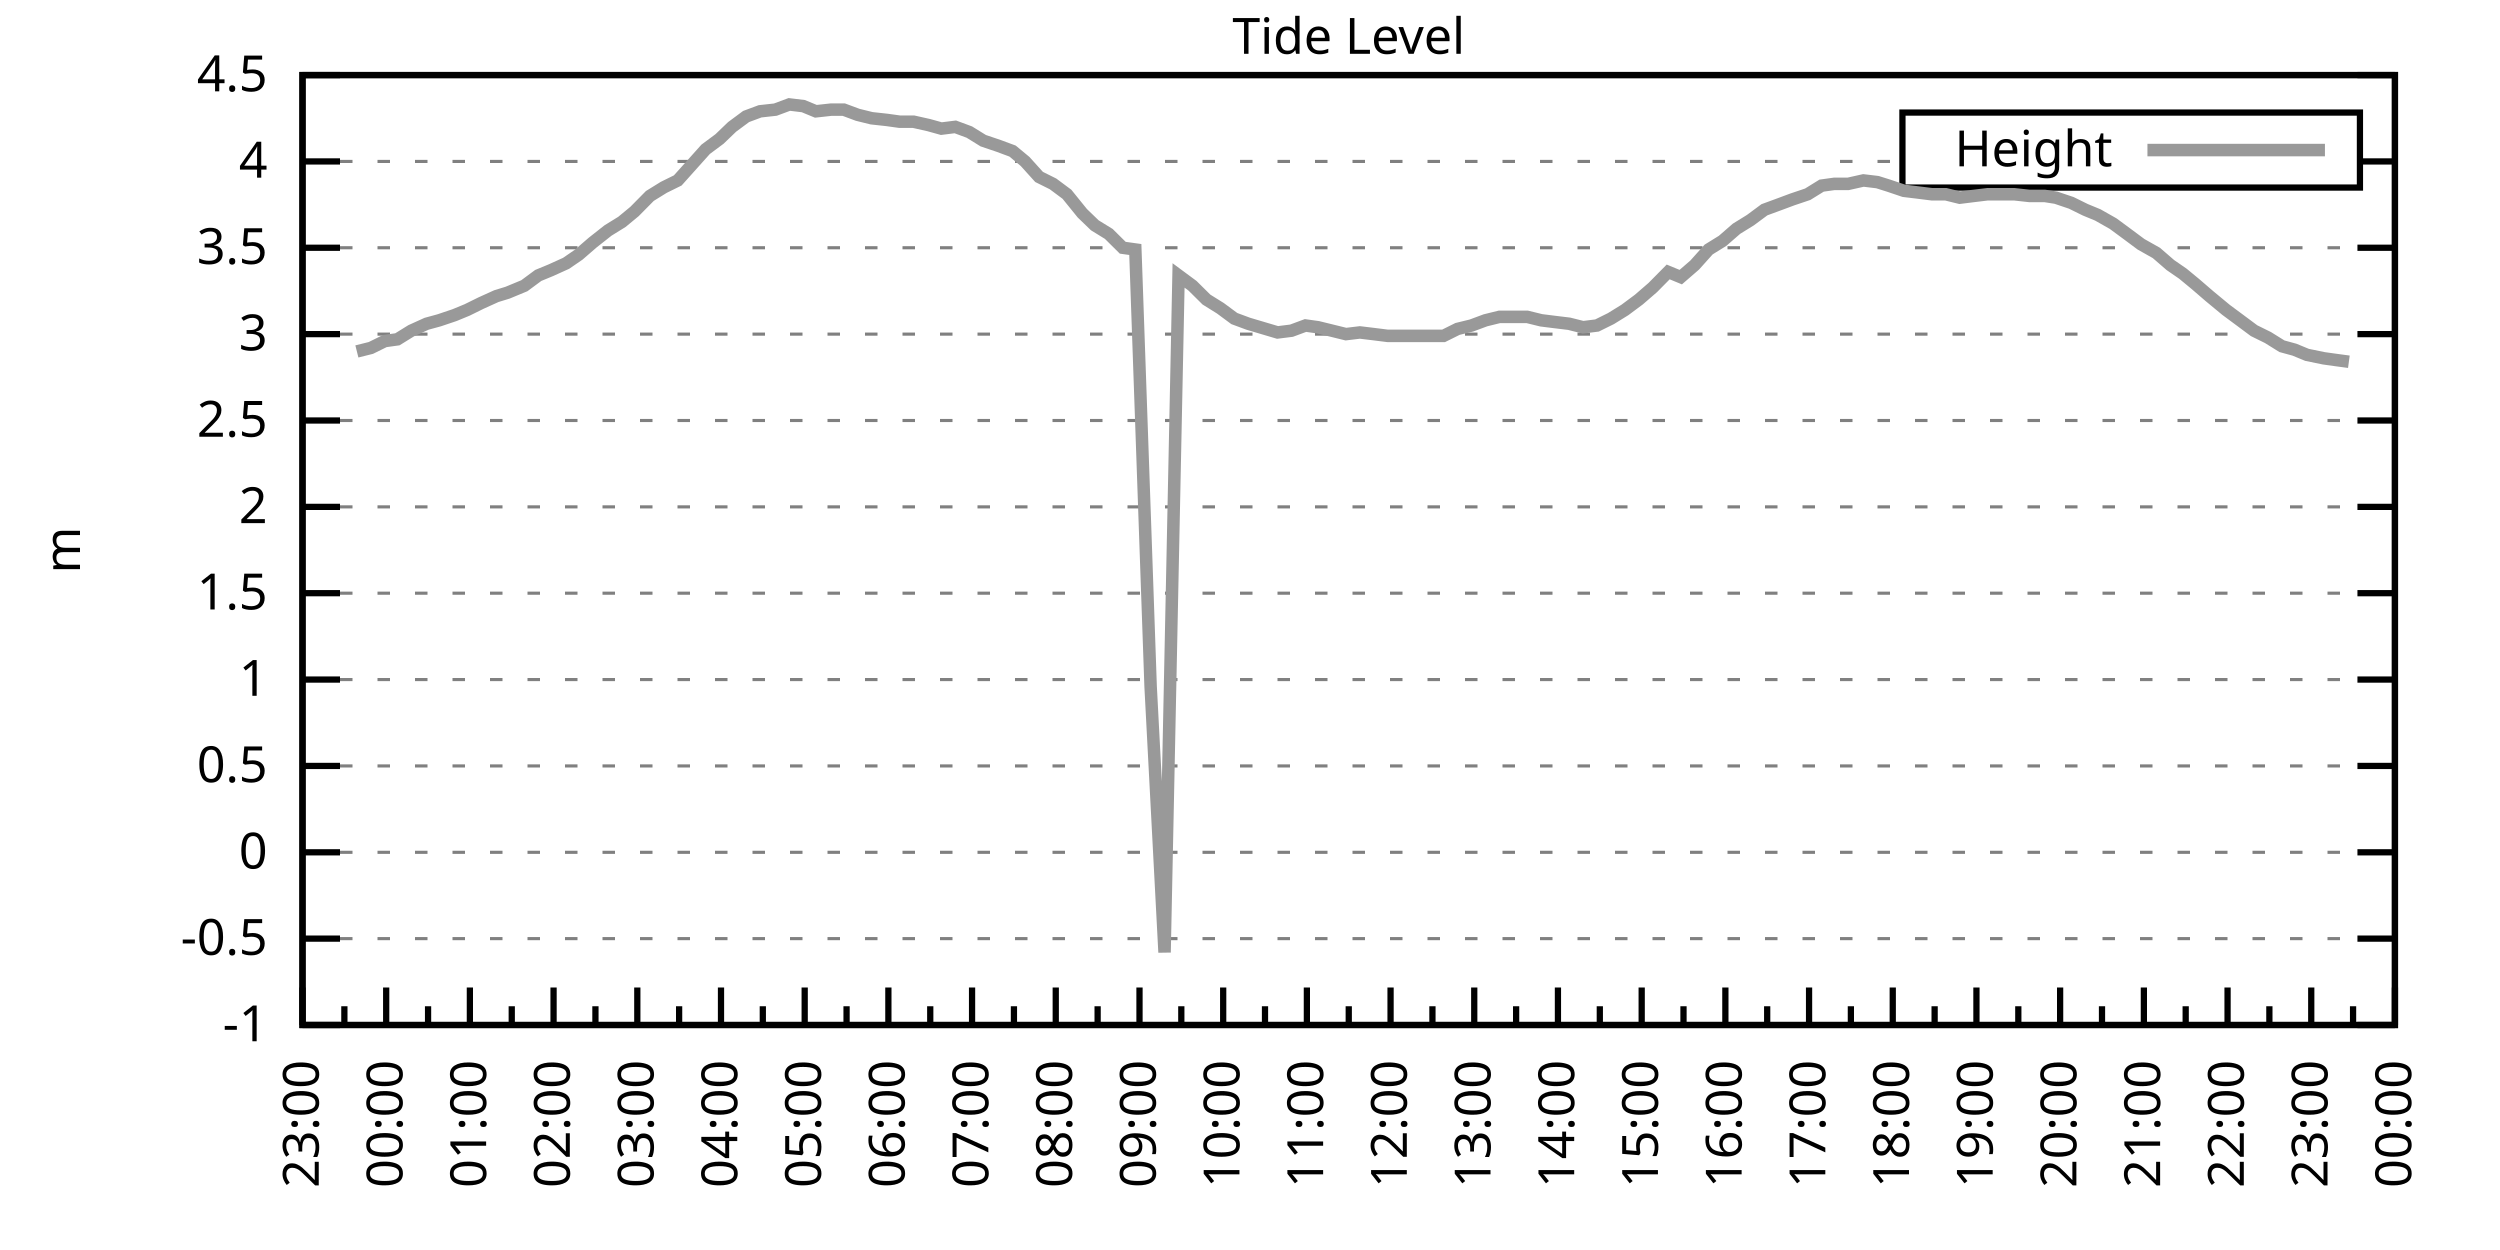
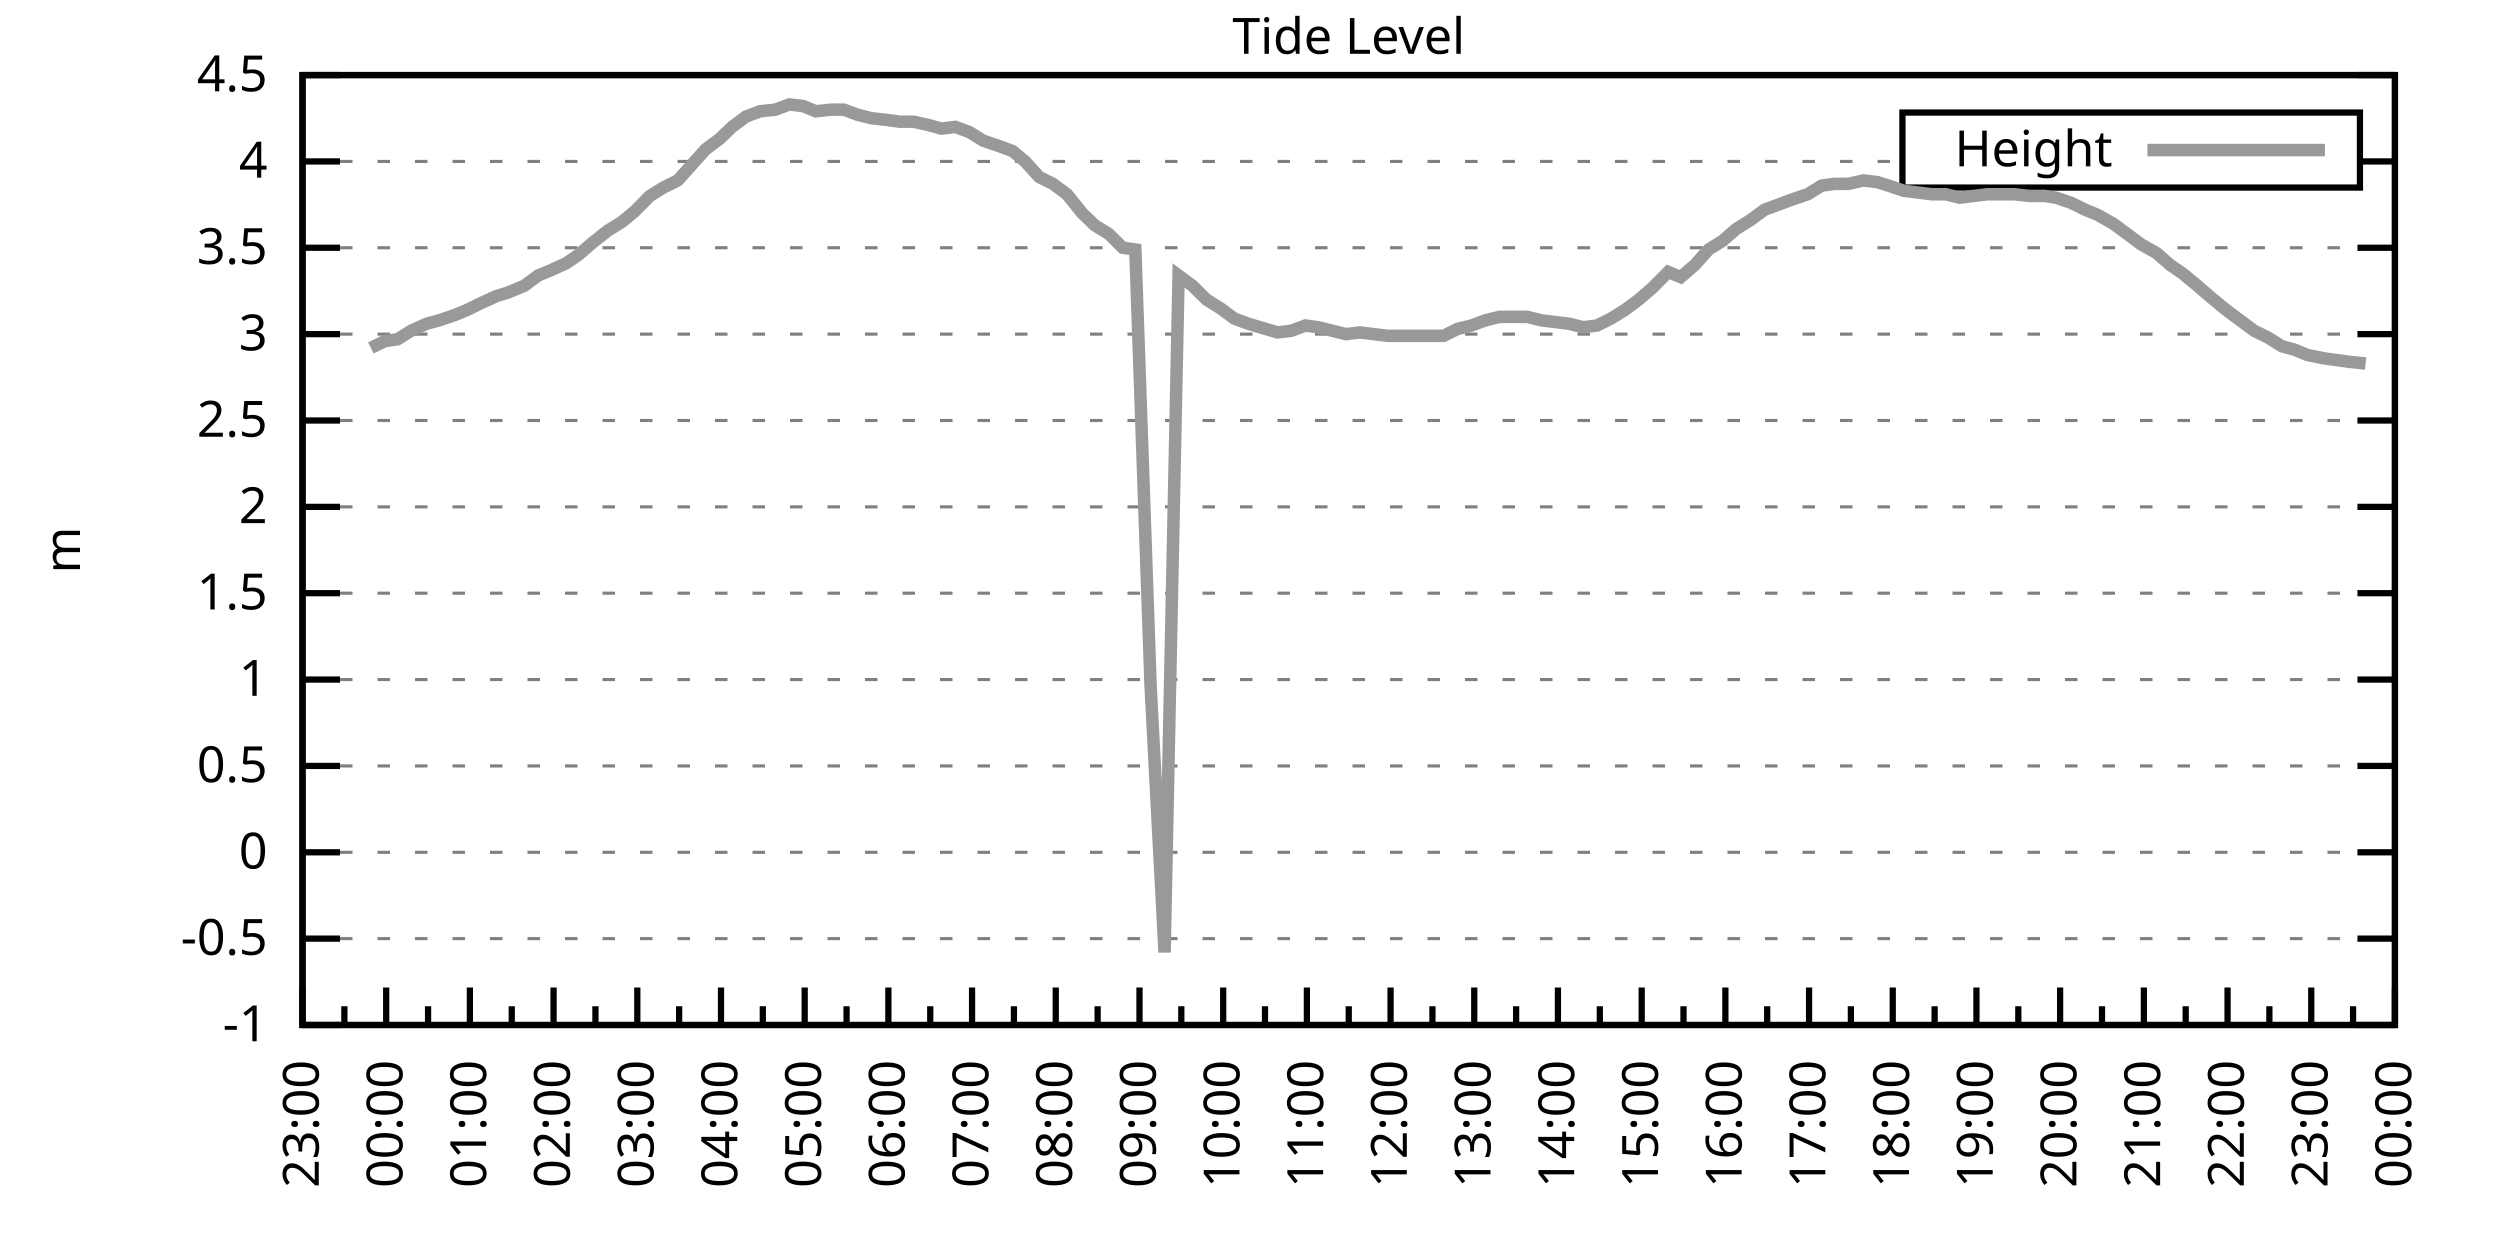
<svg xmlns="http://www.w3.org/2000/svg" xmlns:xlink="http://www.w3.org/1999/xlink" width="400" height="200" viewBox="0 0 400 200">
  <g id="gnuplot_canvas">
    <rect x="0" y="0" width="400" height="200" fill="none" />
    <defs>
      <circle id="gpDot" r="0.5" stroke-width="0.5" stroke="currentColor" />
      <path id="gpPt0" stroke-width="0.333" stroke="currentColor" d="M-1,0 h2 M0,-1 v2" />
      <path id="gpPt1" stroke-width="0.333" stroke="currentColor" d="M-1,-1 L1,1 M1,-1 L-1,1" />
      <path id="gpPt2" stroke-width="0.333" stroke="currentColor" d="M-1,0 L1,0 M0,-1 L0,1 M-1,-1 L1,1 M-1,1 L1,-1" />
      <rect id="gpPt3" stroke-width="0.333" stroke="currentColor" x="-1" y="-1" width="2" height="2" />
      <rect id="gpPt4" stroke-width="0.333" stroke="currentColor" fill="currentColor" x="-1" y="-1" width="2" height="2" />
      <circle id="gpPt5" stroke-width="0.333" stroke="currentColor" cx="0" cy="0" r="1" />
      <use xlink:href="#gpPt5" id="gpPt6" fill="currentColor" stroke="none" />
      <path id="gpPt7" stroke-width="0.333" stroke="currentColor" d="M0,-1.33 L-1.33,0.67 L1.33,0.67 z" />
      <use xlink:href="#gpPt7" id="gpPt8" fill="currentColor" stroke="none" />
      <use xlink:href="#gpPt7" id="gpPt9" stroke="currentColor" transform="rotate(180)" />
      <use xlink:href="#gpPt9" id="gpPt10" fill="currentColor" stroke="none" />
      <use xlink:href="#gpPt3" id="gpPt11" stroke="currentColor" transform="rotate(45)" />
      <use xlink:href="#gpPt11" id="gpPt12" fill="currentColor" stroke="none" />
      <path id="gpPt13" stroke-width="0.333" stroke="currentColor" d="M0,1.330 L1.265,0.411 L0.782,-1.067 L-0.782,-1.076 L-1.265,0.411 z" />
      <use xlink:href="#gpPt13" id="gpPt14" fill="currentColor" stroke="none" />
      <filter id="textbox" filterUnits="objectBoundingBox" x="0" y="0" height="1" width="1">
        <feFlood flood-color="white" flood-opacity="1" result="bgnd" />
        <feComposite in="SourceGraphic" in2="bgnd" operator="atop" />
      </filter>
      <filter id="greybox" filterUnits="objectBoundingBox" x="0" y="0" height="1" width="1">
        <feFlood flood-color="lightgrey" flood-opacity="1" result="grey" />
        <feComposite in="SourceGraphic" in2="grey" operator="atop" />
      </filter>
    </defs>
    <g fill="none" color="white" stroke="currentColor" stroke-width="1.00" stroke-linecap="butt" stroke-linejoin="miter">
</g>
    <g fill="none" color="black" stroke="currentColor" stroke-width="1.00" stroke-linecap="butt" stroke-linejoin="miter">
      <g stroke="none" shape-rendering="crispEdges">
        <polygon fill="rgb(255, 255, 255)" points="48.40,164.00 383.18,164.00 383.18,12.02 48.40,12.02 " />
      </g>
    </g>
    <g fill="none" color="black" stroke="currentColor" stroke-width="1.00" stroke-linecap="butt" stroke-linejoin="miter">
</g>
    <g fill="none" color="black" stroke="black" stroke-width="0.50" stroke-linecap="butt" stroke-linejoin="miter">
</g>
    <g fill="none" color="gray" stroke="currentColor" stroke-width="0.50" stroke-linecap="butt" stroke-linejoin="miter">
      <path stroke="gray" stroke-dasharray="2,4" class="gridline" d="M48.40,164.00 L383.19,164.00  " />
    </g>
    <g fill="none" color="gray" stroke="gray" stroke-width="1.00" stroke-linecap="butt" stroke-linejoin="miter">
</g>
    <g fill="none" color="black" stroke="currentColor" stroke-width="1.00" stroke-linecap="butt" stroke-linejoin="miter">
      <path stroke="black" d="M48.40,164.00 L54.40,164.00 M383.19,164.00 L377.19,164.00  " />
      <g transform="translate(42.80,166.60)" stroke="none" fill="black" font-family="Sans" font-size="8.00" text-anchor="end">
        <text>
          <tspan font-family="Sans">-1</tspan>
        </text>
      </g>
    </g>
    <g fill="none" color="black" stroke="currentColor" stroke-width="1.00" stroke-linecap="butt" stroke-linejoin="miter">
</g>
    <g fill="none" color="black" stroke="black" stroke-width="0.50" stroke-linecap="butt" stroke-linejoin="miter">
</g>
    <g fill="none" color="gray" stroke="currentColor" stroke-width="0.50" stroke-linecap="butt" stroke-linejoin="miter">
      <path stroke="gray" stroke-dasharray="2,4" class="gridline" d="M48.40,150.18 L383.19,150.18  " />
    </g>
    <g fill="none" color="gray" stroke="gray" stroke-width="1.00" stroke-linecap="butt" stroke-linejoin="miter">
</g>
    <g fill="none" color="black" stroke="currentColor" stroke-width="1.00" stroke-linecap="butt" stroke-linejoin="miter">
      <path stroke="black" d="M48.40,150.18 L54.40,150.18 M383.19,150.18 L377.19,150.18  " />
      <g transform="translate(42.80,152.78)" stroke="none" fill="black" font-family="Sans" font-size="8.00" text-anchor="end">
        <text>
          <tspan font-family="Sans">-0.5</tspan>
        </text>
      </g>
    </g>
    <g fill="none" color="black" stroke="currentColor" stroke-width="1.00" stroke-linecap="butt" stroke-linejoin="miter">
</g>
    <g fill="none" color="black" stroke="black" stroke-width="0.50" stroke-linecap="butt" stroke-linejoin="miter">
</g>
    <g fill="none" color="gray" stroke="currentColor" stroke-width="0.50" stroke-linecap="butt" stroke-linejoin="miter">
      <path stroke="gray" stroke-dasharray="2,4" class="gridline" d="M48.40,136.37 L383.19,136.37  " />
    </g>
    <g fill="none" color="gray" stroke="gray" stroke-width="1.00" stroke-linecap="butt" stroke-linejoin="miter">
</g>
    <g fill="none" color="black" stroke="currentColor" stroke-width="1.00" stroke-linecap="butt" stroke-linejoin="miter">
      <path stroke="black" d="M48.40,136.37 L54.40,136.37 M383.19,136.37 L377.19,136.37  " />
      <g transform="translate(42.80,138.97)" stroke="none" fill="black" font-family="Sans" font-size="8.00" text-anchor="end">
        <text>
          <tspan font-family="Sans"> 0</tspan>
        </text>
      </g>
    </g>
    <g fill="none" color="black" stroke="currentColor" stroke-width="1.00" stroke-linecap="butt" stroke-linejoin="miter">
</g>
    <g fill="none" color="black" stroke="black" stroke-width="0.50" stroke-linecap="butt" stroke-linejoin="miter">
</g>
    <g fill="none" color="gray" stroke="currentColor" stroke-width="0.50" stroke-linecap="butt" stroke-linejoin="miter">
      <path stroke="gray" stroke-dasharray="2,4" class="gridline" d="M48.40,122.55 L383.19,122.55  " />
    </g>
    <g fill="none" color="gray" stroke="gray" stroke-width="1.00" stroke-linecap="butt" stroke-linejoin="miter">
</g>
    <g fill="none" color="black" stroke="currentColor" stroke-width="1.00" stroke-linecap="butt" stroke-linejoin="miter">
      <path stroke="black" d="M48.40,122.55 L54.40,122.55 M383.19,122.55 L377.19,122.55  " />
      <g transform="translate(42.80,125.15)" stroke="none" fill="black" font-family="Sans" font-size="8.00" text-anchor="end">
        <text>
          <tspan font-family="Sans"> 0.5</tspan>
        </text>
      </g>
    </g>
    <g fill="none" color="black" stroke="currentColor" stroke-width="1.00" stroke-linecap="butt" stroke-linejoin="miter">
</g>
    <g fill="none" color="black" stroke="black" stroke-width="0.50" stroke-linecap="butt" stroke-linejoin="miter">
</g>
    <g fill="none" color="gray" stroke="currentColor" stroke-width="0.50" stroke-linecap="butt" stroke-linejoin="miter">
      <path stroke="gray" stroke-dasharray="2,4" class="gridline" d="M48.40,108.73 L383.19,108.73  " />
    </g>
    <g fill="none" color="gray" stroke="gray" stroke-width="1.00" stroke-linecap="butt" stroke-linejoin="miter">
</g>
    <g fill="none" color="black" stroke="currentColor" stroke-width="1.00" stroke-linecap="butt" stroke-linejoin="miter">
      <path stroke="black" d="M48.40,108.73 L54.40,108.73 M383.19,108.73 L377.19,108.73  " />
      <g transform="translate(42.80,111.33)" stroke="none" fill="black" font-family="Sans" font-size="8.00" text-anchor="end">
        <text>
          <tspan font-family="Sans"> 1</tspan>
        </text>
      </g>
    </g>
    <g fill="none" color="black" stroke="currentColor" stroke-width="1.00" stroke-linecap="butt" stroke-linejoin="miter">
</g>
    <g fill="none" color="black" stroke="black" stroke-width="0.50" stroke-linecap="butt" stroke-linejoin="miter">
</g>
    <g fill="none" color="gray" stroke="currentColor" stroke-width="0.50" stroke-linecap="butt" stroke-linejoin="miter">
      <path stroke="gray" stroke-dasharray="2,4" class="gridline" d="M48.40,94.91 L383.19,94.91  " />
    </g>
    <g fill="none" color="gray" stroke="gray" stroke-width="1.00" stroke-linecap="butt" stroke-linejoin="miter">
</g>
    <g fill="none" color="black" stroke="currentColor" stroke-width="1.00" stroke-linecap="butt" stroke-linejoin="miter">
      <path stroke="black" d="M48.40,94.91 L54.40,94.91 M383.19,94.91 L377.19,94.91  " />
      <g transform="translate(42.80,97.51)" stroke="none" fill="black" font-family="Sans" font-size="8.00" text-anchor="end">
        <text>
          <tspan font-family="Sans"> 1.5</tspan>
        </text>
      </g>
    </g>
    <g fill="none" color="black" stroke="currentColor" stroke-width="1.00" stroke-linecap="butt" stroke-linejoin="miter">
</g>
    <g fill="none" color="black" stroke="black" stroke-width="0.50" stroke-linecap="butt" stroke-linejoin="miter">
</g>
    <g fill="none" color="gray" stroke="currentColor" stroke-width="0.50" stroke-linecap="butt" stroke-linejoin="miter">
      <path stroke="gray" stroke-dasharray="2,4" class="gridline" d="M48.40,81.10 L383.19,81.10  " />
    </g>
    <g fill="none" color="gray" stroke="gray" stroke-width="1.00" stroke-linecap="butt" stroke-linejoin="miter">
</g>
    <g fill="none" color="black" stroke="currentColor" stroke-width="1.00" stroke-linecap="butt" stroke-linejoin="miter">
      <path stroke="black" d="M48.40,81.10 L54.40,81.10 M383.19,81.10 L377.19,81.10  " />
      <g transform="translate(42.80,83.70)" stroke="none" fill="black" font-family="Sans" font-size="8.00" text-anchor="end">
        <text>
          <tspan font-family="Sans"> 2</tspan>
        </text>
      </g>
    </g>
    <g fill="none" color="black" stroke="currentColor" stroke-width="1.00" stroke-linecap="butt" stroke-linejoin="miter">
</g>
    <g fill="none" color="black" stroke="black" stroke-width="0.50" stroke-linecap="butt" stroke-linejoin="miter">
</g>
    <g fill="none" color="gray" stroke="currentColor" stroke-width="0.50" stroke-linecap="butt" stroke-linejoin="miter">
      <path stroke="gray" stroke-dasharray="2,4" class="gridline" d="M48.40,67.28 L383.19,67.28  " />
    </g>
    <g fill="none" color="gray" stroke="gray" stroke-width="1.00" stroke-linecap="butt" stroke-linejoin="miter">
</g>
    <g fill="none" color="black" stroke="currentColor" stroke-width="1.00" stroke-linecap="butt" stroke-linejoin="miter">
      <path stroke="black" d="M48.40,67.28 L54.40,67.28 M383.19,67.28 L377.19,67.28  " />
      <g transform="translate(42.80,69.88)" stroke="none" fill="black" font-family="Sans" font-size="8.00" text-anchor="end">
        <text>
          <tspan font-family="Sans"> 2.5</tspan>
        </text>
      </g>
    </g>
    <g fill="none" color="black" stroke="currentColor" stroke-width="1.00" stroke-linecap="butt" stroke-linejoin="miter">
</g>
    <g fill="none" color="black" stroke="black" stroke-width="0.50" stroke-linecap="butt" stroke-linejoin="miter">
</g>
    <g fill="none" color="gray" stroke="currentColor" stroke-width="0.50" stroke-linecap="butt" stroke-linejoin="miter">
      <path stroke="gray" stroke-dasharray="2,4" class="gridline" d="M48.40,53.46 L383.19,53.46  " />
    </g>
    <g fill="none" color="gray" stroke="gray" stroke-width="1.00" stroke-linecap="butt" stroke-linejoin="miter">
</g>
    <g fill="none" color="black" stroke="currentColor" stroke-width="1.00" stroke-linecap="butt" stroke-linejoin="miter">
      <path stroke="black" d="M48.40,53.46 L54.40,53.46 M383.19,53.46 L377.19,53.46  " />
      <g transform="translate(42.80,56.06)" stroke="none" fill="black" font-family="Sans" font-size="8.00" text-anchor="end">
        <text>
          <tspan font-family="Sans"> 3</tspan>
        </text>
      </g>
    </g>
    <g fill="none" color="black" stroke="currentColor" stroke-width="1.00" stroke-linecap="butt" stroke-linejoin="miter">
</g>
    <g fill="none" color="black" stroke="black" stroke-width="0.50" stroke-linecap="butt" stroke-linejoin="miter">
</g>
    <g fill="none" color="gray" stroke="currentColor" stroke-width="0.50" stroke-linecap="butt" stroke-linejoin="miter">
      <path stroke="gray" stroke-dasharray="2,4" class="gridline" d="M48.40,39.64 L383.19,39.64  " />
    </g>
    <g fill="none" color="gray" stroke="gray" stroke-width="1.00" stroke-linecap="butt" stroke-linejoin="miter">
</g>
    <g fill="none" color="black" stroke="currentColor" stroke-width="1.00" stroke-linecap="butt" stroke-linejoin="miter">
      <path stroke="black" d="M48.40,39.64 L54.40,39.64 M383.19,39.64 L377.19,39.64  " />
      <g transform="translate(42.80,42.24)" stroke="none" fill="black" font-family="Sans" font-size="8.00" text-anchor="end">
        <text>
          <tspan font-family="Sans"> 3.5</tspan>
        </text>
      </g>
    </g>
    <g fill="none" color="black" stroke="currentColor" stroke-width="1.00" stroke-linecap="butt" stroke-linejoin="miter">
</g>
    <g fill="none" color="black" stroke="black" stroke-width="0.50" stroke-linecap="butt" stroke-linejoin="miter">
</g>
    <g fill="none" color="gray" stroke="currentColor" stroke-width="0.50" stroke-linecap="butt" stroke-linejoin="miter">
      <path stroke="gray" stroke-dasharray="2,4" class="gridline" d="M48.40,25.83 L304.39,25.83 M377.59,25.83 L383.19,25.83  " />
    </g>
    <g fill="none" color="gray" stroke="gray" stroke-width="1.00" stroke-linecap="butt" stroke-linejoin="miter">
</g>
    <g fill="none" color="black" stroke="currentColor" stroke-width="1.00" stroke-linecap="butt" stroke-linejoin="miter">
      <path stroke="black" d="M48.40,25.83 L54.40,25.83 M383.19,25.83 L377.19,25.83  " />
      <g transform="translate(42.80,28.43)" stroke="none" fill="black" font-family="Sans" font-size="8.00" text-anchor="end">
        <text>
          <tspan font-family="Sans"> 4</tspan>
        </text>
      </g>
    </g>
    <g fill="none" color="black" stroke="currentColor" stroke-width="1.00" stroke-linecap="butt" stroke-linejoin="miter">
</g>
    <g fill="none" color="black" stroke="black" stroke-width="0.50" stroke-linecap="butt" stroke-linejoin="miter">
</g>
    <g fill="none" color="gray" stroke="currentColor" stroke-width="0.50" stroke-linecap="butt" stroke-linejoin="miter">
      <path stroke="gray" stroke-dasharray="2,4" class="gridline" d="M48.40,12.01 L383.19,12.01  " />
    </g>
    <g fill="none" color="gray" stroke="gray" stroke-width="1.00" stroke-linecap="butt" stroke-linejoin="miter">
</g>
    <g fill="none" color="black" stroke="currentColor" stroke-width="1.00" stroke-linecap="butt" stroke-linejoin="miter">
      <path stroke="black" d="M48.40,12.01 L54.40,12.01 M383.19,12.01 L377.19,12.01  " />
      <g transform="translate(42.80,14.61)" stroke="none" fill="black" font-family="Sans" font-size="8.00" text-anchor="end">
        <text>
          <tspan font-family="Sans"> 4.5</tspan>
        </text>
      </g>
    </g>
    <g fill="none" color="black" stroke="currentColor" stroke-width="1.00" stroke-linecap="butt" stroke-linejoin="miter">
      <path stroke="black" d="M48.40,164.00 L48.40,158.00  " />
      <g transform="translate(51.00,169.60) rotate(270)" stroke="none" fill="black" font-family="Sans" font-size="8.00" text-anchor="end">
        <text>
          <tspan font-family="Sans">23:00</tspan>
        </text>
      </g>
    </g>
    <g fill="none" color="black" stroke="currentColor" stroke-width="1.00" stroke-linecap="butt" stroke-linejoin="miter">
      <path stroke="black" d="M55.10,164.00 L55.10,161.00 M61.79,164.00 L61.79,158.00  " />
      <g transform="translate(64.39,169.60) rotate(270)" stroke="none" fill="black" font-family="Sans" font-size="8.00" text-anchor="end">
        <text>
          <tspan font-family="Sans">00:00</tspan>
        </text>
      </g>
    </g>
    <g fill="none" color="black" stroke="currentColor" stroke-width="1.00" stroke-linecap="butt" stroke-linejoin="miter">
      <path stroke="black" d="M68.49,164.00 L68.49,161.00 M75.18,164.00 L75.18,158.00  " />
      <g transform="translate(77.78,169.60) rotate(270)" stroke="none" fill="black" font-family="Sans" font-size="8.00" text-anchor="end">
        <text>
          <tspan font-family="Sans">01:00</tspan>
        </text>
      </g>
    </g>
    <g fill="none" color="black" stroke="currentColor" stroke-width="1.00" stroke-linecap="butt" stroke-linejoin="miter">
      <path stroke="black" d="M81.88,164.00 L81.88,161.00 M88.57,164.00 L88.57,158.00  " />
      <g transform="translate(91.17,169.60) rotate(270)" stroke="none" fill="black" font-family="Sans" font-size="8.00" text-anchor="end">
        <text>
          <tspan font-family="Sans">02:00</tspan>
        </text>
      </g>
    </g>
    <g fill="none" color="black" stroke="currentColor" stroke-width="1.00" stroke-linecap="butt" stroke-linejoin="miter">
      <path stroke="black" d="M95.27,164.00 L95.27,161.00 M101.97,164.00 L101.97,158.00  " />
      <g transform="translate(104.57,169.60) rotate(270)" stroke="none" fill="black" font-family="Sans" font-size="8.00" text-anchor="end">
        <text>
          <tspan font-family="Sans">03:00</tspan>
        </text>
      </g>
    </g>
    <g fill="none" color="black" stroke="currentColor" stroke-width="1.00" stroke-linecap="butt" stroke-linejoin="miter">
      <path stroke="black" d="M108.66,164.00 L108.66,161.00 M115.36,164.00 L115.36,158.00  " />
      <g transform="translate(117.96,169.60) rotate(270)" stroke="none" fill="black" font-family="Sans" font-size="8.00" text-anchor="end">
        <text>
          <tspan font-family="Sans">04:00</tspan>
        </text>
      </g>
    </g>
    <g fill="none" color="black" stroke="currentColor" stroke-width="1.00" stroke-linecap="butt" stroke-linejoin="miter">
      <path stroke="black" d="M122.05,164.00 L122.05,161.00 M128.75,164.00 L128.75,158.00  " />
      <g transform="translate(131.35,169.60) rotate(270)" stroke="none" fill="black" font-family="Sans" font-size="8.00" text-anchor="end">
        <text>
          <tspan font-family="Sans">05:00</tspan>
        </text>
      </g>
    </g>
    <g fill="none" color="black" stroke="currentColor" stroke-width="1.00" stroke-linecap="butt" stroke-linejoin="miter">
      <path stroke="black" d="M135.45,164.00 L135.45,161.00 M142.14,164.00 L142.14,158.00  " />
      <g transform="translate(144.74,169.60) rotate(270)" stroke="none" fill="black" font-family="Sans" font-size="8.00" text-anchor="end">
        <text>
          <tspan font-family="Sans">06:00</tspan>
        </text>
      </g>
    </g>
    <g fill="none" color="black" stroke="currentColor" stroke-width="1.00" stroke-linecap="butt" stroke-linejoin="miter">
      <path stroke="black" d="M148.84,164.00 L148.84,161.00 M155.53,164.00 L155.53,158.00  " />
      <g transform="translate(158.13,169.60) rotate(270)" stroke="none" fill="black" font-family="Sans" font-size="8.00" text-anchor="end">
        <text>
          <tspan font-family="Sans">07:00</tspan>
        </text>
      </g>
    </g>
    <g fill="none" color="black" stroke="currentColor" stroke-width="1.00" stroke-linecap="butt" stroke-linejoin="miter">
      <path stroke="black" d="M162.23,164.00 L162.23,161.00 M168.92,164.00 L168.92,158.00  " />
      <g transform="translate(171.52,169.60) rotate(270)" stroke="none" fill="black" font-family="Sans" font-size="8.00" text-anchor="end">
        <text>
          <tspan font-family="Sans">08:00</tspan>
        </text>
      </g>
    </g>
    <g fill="none" color="black" stroke="currentColor" stroke-width="1.00" stroke-linecap="butt" stroke-linejoin="miter">
      <path stroke="black" d="M175.62,164.00 L175.62,161.00 M182.32,164.00 L182.32,158.00  " />
      <g transform="translate(184.92,169.60) rotate(270)" stroke="none" fill="black" font-family="Sans" font-size="8.00" text-anchor="end">
        <text>
          <tspan font-family="Sans">09:00</tspan>
        </text>
      </g>
    </g>
    <g fill="none" color="black" stroke="currentColor" stroke-width="1.00" stroke-linecap="butt" stroke-linejoin="miter">
      <path stroke="black" d="M189.01,164.00 L189.01,161.00 M195.71,164.00 L195.71,158.00  " />
      <g transform="translate(198.31,169.60) rotate(270)" stroke="none" fill="black" font-family="Sans" font-size="8.00" text-anchor="end">
        <text>
          <tspan font-family="Sans">10:00</tspan>
        </text>
      </g>
    </g>
    <g fill="none" color="black" stroke="currentColor" stroke-width="1.00" stroke-linecap="butt" stroke-linejoin="miter">
      <path stroke="black" d="M202.40,164.00 L202.40,161.00 M209.10,164.00 L209.10,158.00  " />
      <g transform="translate(211.70,169.60) rotate(270)" stroke="none" fill="black" font-family="Sans" font-size="8.00" text-anchor="end">
        <text>
          <tspan font-family="Sans">11:00</tspan>
        </text>
      </g>
    </g>
    <g fill="none" color="black" stroke="currentColor" stroke-width="1.00" stroke-linecap="butt" stroke-linejoin="miter">
      <path stroke="black" d="M215.80,164.00 L215.80,161.00 M222.49,164.00 L222.49,158.00  " />
      <g transform="translate(225.09,169.60) rotate(270)" stroke="none" fill="black" font-family="Sans" font-size="8.00" text-anchor="end">
        <text>
          <tspan font-family="Sans">12:00</tspan>
        </text>
      </g>
    </g>
    <g fill="none" color="black" stroke="currentColor" stroke-width="1.00" stroke-linecap="butt" stroke-linejoin="miter">
      <path stroke="black" d="M229.19,164.00 L229.19,161.00 M235.88,164.00 L235.88,158.00  " />
      <g transform="translate(238.48,169.60) rotate(270)" stroke="none" fill="black" font-family="Sans" font-size="8.00" text-anchor="end">
        <text>
          <tspan font-family="Sans">13:00</tspan>
        </text>
      </g>
    </g>
    <g fill="none" color="black" stroke="currentColor" stroke-width="1.00" stroke-linecap="butt" stroke-linejoin="miter">
      <path stroke="black" d="M242.58,164.00 L242.58,161.00 M249.27,164.00 L249.27,158.00  " />
      <g transform="translate(251.87,169.60) rotate(270)" stroke="none" fill="black" font-family="Sans" font-size="8.00" text-anchor="end">
        <text>
          <tspan font-family="Sans">14:00</tspan>
        </text>
      </g>
    </g>
    <g fill="none" color="black" stroke="currentColor" stroke-width="1.00" stroke-linecap="butt" stroke-linejoin="miter">
      <path stroke="black" d="M255.97,164.00 L255.97,161.00 M262.67,164.00 L262.67,158.00  " />
      <g transform="translate(265.27,169.60) rotate(270)" stroke="none" fill="black" font-family="Sans" font-size="8.00" text-anchor="end">
        <text>
          <tspan font-family="Sans">15:00</tspan>
        </text>
      </g>
    </g>
    <g fill="none" color="black" stroke="currentColor" stroke-width="1.00" stroke-linecap="butt" stroke-linejoin="miter">
      <path stroke="black" d="M269.36,164.00 L269.36,161.00 M276.06,164.00 L276.06,158.00  " />
      <g transform="translate(278.66,169.60) rotate(270)" stroke="none" fill="black" font-family="Sans" font-size="8.00" text-anchor="end">
        <text>
          <tspan font-family="Sans">16:00</tspan>
        </text>
      </g>
    </g>
    <g fill="none" color="black" stroke="currentColor" stroke-width="1.00" stroke-linecap="butt" stroke-linejoin="miter">
      <path stroke="black" d="M282.75,164.00 L282.75,161.00 M289.45,164.00 L289.45,158.00  " />
      <g transform="translate(292.05,169.60) rotate(270)" stroke="none" fill="black" font-family="Sans" font-size="8.00" text-anchor="end">
        <text>
          <tspan font-family="Sans">17:00</tspan>
        </text>
      </g>
    </g>
    <g fill="none" color="black" stroke="currentColor" stroke-width="1.00" stroke-linecap="butt" stroke-linejoin="miter">
      <path stroke="black" d="M296.14,164.00 L296.14,161.00 M302.84,164.00 L302.84,158.00  " />
      <g transform="translate(305.44,169.60) rotate(270)" stroke="none" fill="black" font-family="Sans" font-size="8.00" text-anchor="end">
        <text>
          <tspan font-family="Sans">18:00</tspan>
        </text>
      </g>
    </g>
    <g fill="none" color="black" stroke="currentColor" stroke-width="1.00" stroke-linecap="butt" stroke-linejoin="miter">
      <path stroke="black" d="M309.54,164.00 L309.54,161.00 M316.23,164.00 L316.23,158.00  " />
      <g transform="translate(318.83,169.60) rotate(270)" stroke="none" fill="black" font-family="Sans" font-size="8.00" text-anchor="end">
        <text>
          <tspan font-family="Sans">19:00</tspan>
        </text>
      </g>
    </g>
    <g fill="none" color="black" stroke="currentColor" stroke-width="1.00" stroke-linecap="butt" stroke-linejoin="miter">
      <path stroke="black" d="M322.93,164.00 L322.93,161.00 M329.62,164.00 L329.62,158.00  " />
      <g transform="translate(332.22,169.60) rotate(270)" stroke="none" fill="black" font-family="Sans" font-size="8.00" text-anchor="end">
        <text>
          <tspan font-family="Sans">20:00</tspan>
        </text>
      </g>
    </g>
    <g fill="none" color="black" stroke="currentColor" stroke-width="1.00" stroke-linecap="butt" stroke-linejoin="miter">
      <path stroke="black" d="M336.32,164.00 L336.32,161.00 M343.02,164.00 L343.02,158.00  " />
      <g transform="translate(345.62,169.60) rotate(270)" stroke="none" fill="black" font-family="Sans" font-size="8.00" text-anchor="end">
        <text>
          <tspan font-family="Sans">21:00</tspan>
        </text>
      </g>
    </g>
    <g fill="none" color="black" stroke="currentColor" stroke-width="1.00" stroke-linecap="butt" stroke-linejoin="miter">
      <path stroke="black" d="M349.71,164.00 L349.71,161.00 M356.41,164.00 L356.41,158.00  " />
      <g transform="translate(359.01,169.60) rotate(270)" stroke="none" fill="black" font-family="Sans" font-size="8.00" text-anchor="end">
        <text>
          <tspan font-family="Sans">22:00</tspan>
        </text>
      </g>
    </g>
    <g fill="none" color="black" stroke="currentColor" stroke-width="1.00" stroke-linecap="butt" stroke-linejoin="miter">
      <path stroke="black" d="M363.10,164.00 L363.10,161.00 M369.80,164.00 L369.80,158.00  " />
      <g transform="translate(372.40,169.60) rotate(270)" stroke="none" fill="black" font-family="Sans" font-size="8.00" text-anchor="end">
        <text>
          <tspan font-family="Sans">23:00</tspan>
        </text>
      </g>
    </g>
    <g fill="none" color="black" stroke="currentColor" stroke-width="1.00" stroke-linecap="butt" stroke-linejoin="miter">
      <path stroke="black" d="M376.49,164.00 L376.49,161.00 M383.19,164.00 L383.19,158.00  " />
      <g transform="translate(385.79,169.60) rotate(270)" stroke="none" fill="black" font-family="Sans" font-size="8.00" text-anchor="end">
        <text>
          <tspan font-family="Sans">00:00</tspan>
        </text>
      </g>
    </g>
    <g fill="none" color="black" stroke="currentColor" stroke-width="1.00" stroke-linecap="butt" stroke-linejoin="miter">
</g>
    <g fill="none" color="black" stroke="currentColor" stroke-width="1.00" stroke-linecap="butt" stroke-linejoin="miter">
      <path stroke="black" d="M48.40,12.01 L48.40,164.00 L383.19,164.00 L383.19,12.01 L48.40,12.01 Z  " />
    </g>
    <g fill="none" color="black" stroke="currentColor" stroke-width="1.00" stroke-linecap="butt" stroke-linejoin="miter">
      <g transform="translate(12.80,88.01) rotate(270)" stroke="none" fill="black" font-family="Sans" font-size="8.00" text-anchor="middle">
        <text>
          <tspan font-family="Sans">m</tspan>
        </text>
      </g>
    </g>
    <g fill="none" color="black" stroke="currentColor" stroke-width="1.00" stroke-linecap="butt" stroke-linejoin="miter">
</g>
    <g fill="none" color="black" stroke="currentColor" stroke-width="1.00" stroke-linecap="butt" stroke-linejoin="miter">
      <path stroke="black" d="M304.39,30.01 L304.39,18.01 L377.59,18.01 L377.59,30.01 L304.39,30.01 Z  " />
    </g>
    <g id="Tide_level_plot_1">
      <g fill="none" color="white" stroke="black" stroke-width="2.00" stroke-linecap="butt" stroke-linejoin="miter">
</g>
      <g fill="none" color="black" stroke="currentColor" stroke-width="2.00" stroke-linecap="butt" stroke-linejoin="miter">
        <g transform="translate(337.99,26.61)" stroke="none" fill="black" font-family="Sans" font-size="8.00" text-anchor="end">
          <text>
            <tspan font-family="Sans">Height</tspan>
          </text>
        </g>
      </g>
      <g fill="none" color="black" stroke="currentColor" stroke-width="2.00" stroke-linecap="butt" stroke-linejoin="miter">
-         <path stroke="rgb(153, 153, 153)" d="M343.59,24.01 L371.99,24.01 M57.10,56.23 L59.34,55.67 L61.57,54.57 L63.58,54.29 L65.81,52.91 L68.26,51.80   L70.27,51.25 L72.73,50.42 L74.74,49.59 L76.97,48.49 L79.42,47.38 L81.21,46.83 L83.89,45.72 L86.12,44.07   L88.13,43.24 L90.58,42.13 L92.59,40.75 L94.82,38.82 L97.28,36.88 L99.51,35.50 L101.52,33.84 L103.98,31.35   L106.21,29.97 L108.44,28.87 L110.67,26.38 L112.90,23.89 L115.13,22.23 L117.14,20.30 L119.38,18.64 L121.61,17.81   L124.06,17.54 L126.29,16.71 L128.53,16.98 L130.54,17.81 L132.99,17.54 L135.00,17.54 L137.23,18.37 L139.46,18.92   L141.92,19.19 L143.93,19.47 L146.16,19.47 L148.61,20.02 L150.62,20.58 L152.85,20.30 L155.09,21.13 L157.32,22.51   L159.77,23.34 L162.01,24.17 L164.01,25.83 L166.25,28.31 L168.48,29.42 L170.71,31.08 L173.17,34.12 L175.17,36.05   L177.41,37.43 L179.64,39.64 L181.65,39.92 L184.10,109.84 L186.33,152.39 L188.57,44.07 L190.80,45.72 L193.03,47.93   L195.26,49.32 L197.49,50.97 L199.73,51.80 L204.41,53.19 L206.64,52.91 L208.88,52.08 L210.88,52.36 L213.12,52.91   L215.35,53.46 L217.58,53.19 L219.81,53.46 L222.04,53.74 L224.50,53.74 L226.73,53.74 L228.96,53.74 L230.97,53.74   L233.20,52.63 L235.44,52.08 L237.67,51.25 L239.90,50.70 L242.13,50.70 L244.36,50.70 L246.60,51.25 L248.83,51.53   L251.06,51.80 L253.29,52.36 L255.52,52.08 L257.76,50.97 L259.99,49.59 L262.22,47.93 L264.45,46.00 L266.91,43.51   L268.92,44.34 L271.15,42.41 L273.38,39.92 L275.61,38.54 L277.84,36.60 L280.07,35.22 L282.31,33.56 L284.54,32.74   L286.77,31.91 L289.23,31.08 L291.46,29.70 L293.47,29.42 L295.70,29.42 L298.15,28.87 L300.39,29.14 L302.17,29.70   L304.63,30.53 L306.86,30.80 L309.09,31.08 L311.32,31.08 L313.55,31.63 L315.79,31.35 L318.02,31.08 L320.25,31.08   L322.26,31.08 L324.71,31.35 L327.17,31.35 L328.95,31.63 L331.41,32.46 L333.64,33.56 L335.65,34.39 L338.10,35.78   L340.34,37.43 L342.57,39.09 L345.02,40.47 L347.26,42.41 L349.26,43.79 L351.27,45.45 L353.51,47.38 L356.18,49.59   L358.42,51.25 L360.65,52.91 L362.88,54.01 L365.11,55.40 L367.12,55.95 L369.13,56.78 L371.81,57.33 L373.82,57.61   L375.82,57.88  " />
+         <path stroke="rgb(153, 153, 153)" d="M343.59,24.01 L371.99,24.01 M59.34,55.67 L61.57,54.57 L63.58,54.29 L65.81,52.91 L68.26,51.80 L70.27,51.25   L72.73,50.42 L74.74,49.59 L76.97,48.49 L79.42,47.38 L81.21,46.83 L83.89,45.72 L86.12,44.07 L88.13,43.24   L90.58,42.13 L92.59,40.75 L94.82,38.82 L97.28,36.88 L99.51,35.50 L101.52,33.84 L103.98,31.35 L106.21,29.97   L108.44,28.87 L110.67,26.38 L112.90,23.89 L115.13,22.23 L117.14,20.30 L119.38,18.64 L121.61,17.81 L124.06,17.54   L126.29,16.71 L128.53,16.98 L130.54,17.81 L132.99,17.54 L135.00,17.54 L137.23,18.37 L139.46,18.92 L141.92,19.19   L143.93,19.47 L146.16,19.47 L148.61,20.02 L150.62,20.58 L152.85,20.30 L155.09,21.13 L157.32,22.51 L159.77,23.34   L162.01,24.17 L164.01,25.83 L166.25,28.31 L168.48,29.42 L170.71,31.08 L173.17,34.12 L175.17,36.05 L177.41,37.43   L179.64,39.64 L181.65,39.92 L184.10,109.84 L186.33,152.39 L188.57,44.07 L190.80,45.72 L193.03,47.93 L195.26,49.32   L197.49,50.97 L199.73,51.80 L204.41,53.19 L206.64,52.91 L208.88,52.08 L210.88,52.36 L213.12,52.91 L215.35,53.46   L217.58,53.19 L219.81,53.46 L222.04,53.74 L224.50,53.74 L226.73,53.74 L228.96,53.74 L230.97,53.74 L233.20,52.63   L235.44,52.08 L237.67,51.25 L239.90,50.70 L242.13,50.70 L244.36,50.70 L246.60,51.25 L248.83,51.53 L251.06,51.80   L253.29,52.36 L255.52,52.08 L257.76,50.97 L259.99,49.59 L262.22,47.93 L264.45,46.00 L266.91,43.51 L268.92,44.34   L271.15,42.41 L273.38,39.92 L275.61,38.54 L277.84,36.60 L280.07,35.22 L282.31,33.56 L284.54,32.74 L286.77,31.91   L289.23,31.08 L291.46,29.70 L293.47,29.42 L295.70,29.42 L298.15,28.87 L300.39,29.14 L302.17,29.70 L304.63,30.53   L306.86,30.80 L309.09,31.08 L311.32,31.08 L313.55,31.63 L315.79,31.35 L318.02,31.08 L320.25,31.08 L322.26,31.08   L324.71,31.35 L327.17,31.35 L328.95,31.63 L331.41,32.46 L333.64,33.56 L335.65,34.39 L338.10,35.78 L340.34,37.43   L342.57,39.09 L345.02,40.47 L347.26,42.41 L349.26,43.79 L351.27,45.45 L353.51,47.38 L356.18,49.59 L358.42,51.25   L360.65,52.91 L362.88,54.01 L365.11,55.40 L367.12,55.95 L369.13,56.78 L371.81,57.33 L373.82,57.61 L375.82,57.88   L378.50,58.16  " />
      </g>
    </g>
    <g fill="none" color="black" stroke="currentColor" stroke-width="2.00" stroke-linecap="butt" stroke-linejoin="miter">
</g>
    <g fill="none" color="black" stroke="black" stroke-width="1.00" stroke-linecap="butt" stroke-linejoin="miter">
</g>
    <g fill="none" color="black" stroke="currentColor" stroke-width="1.00" stroke-linecap="butt" stroke-linejoin="miter">
      <path stroke="black" d="M48.40,12.01 L48.40,164.00 L383.19,164.00 L383.19,12.01 L48.40,12.01 Z  " />
    </g>
    <g fill="none" color="black" stroke="currentColor" stroke-width="1.00" stroke-linecap="butt" stroke-linejoin="miter">
      <g transform="translate(215.79,8.61)" stroke="none" fill="black" font-family="Sans" font-size="8.00" text-anchor="middle">
        <text>
          <tspan font-family="Sans">Tide Level</tspan>
        </text>
      </g>
    </g>
    <g fill="none" color="black" stroke="currentColor" stroke-width="1.00" stroke-linecap="butt" stroke-linejoin="miter">
</g>
  </g>
</svg>
